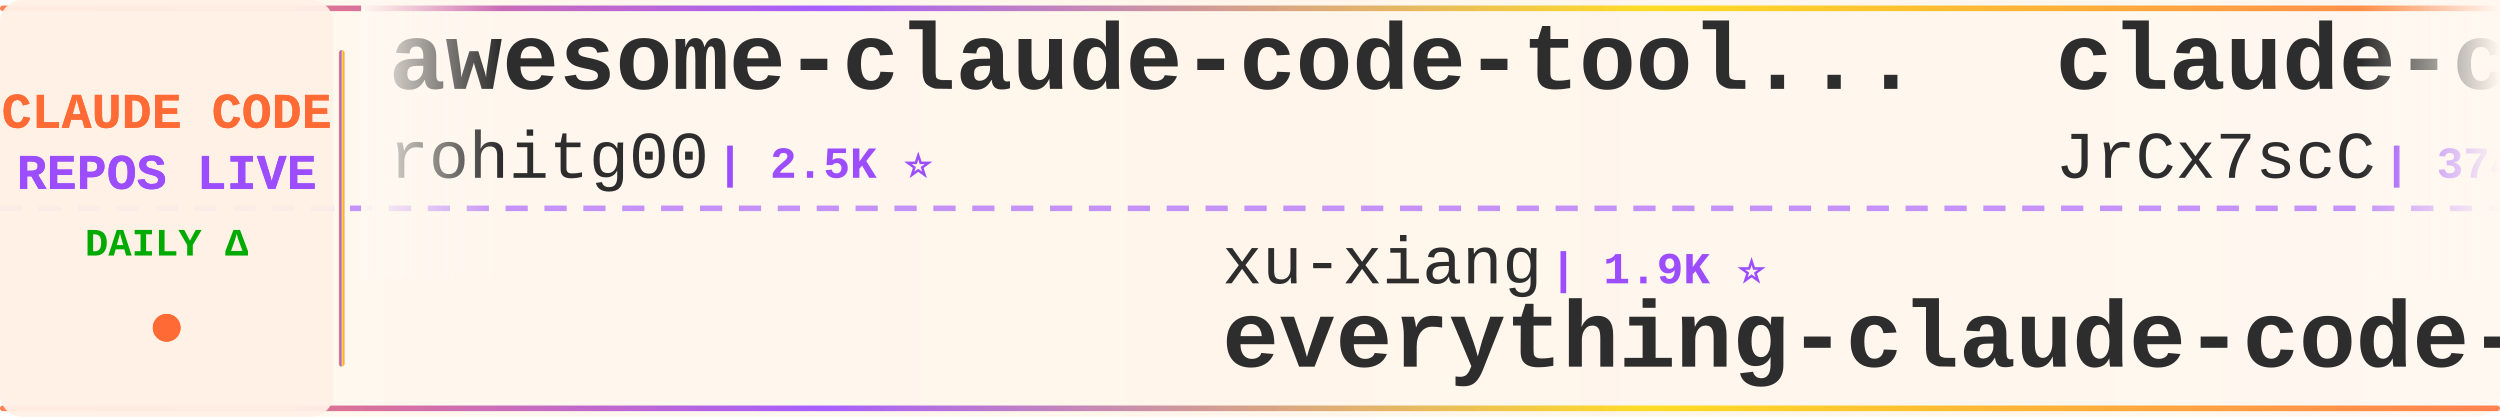
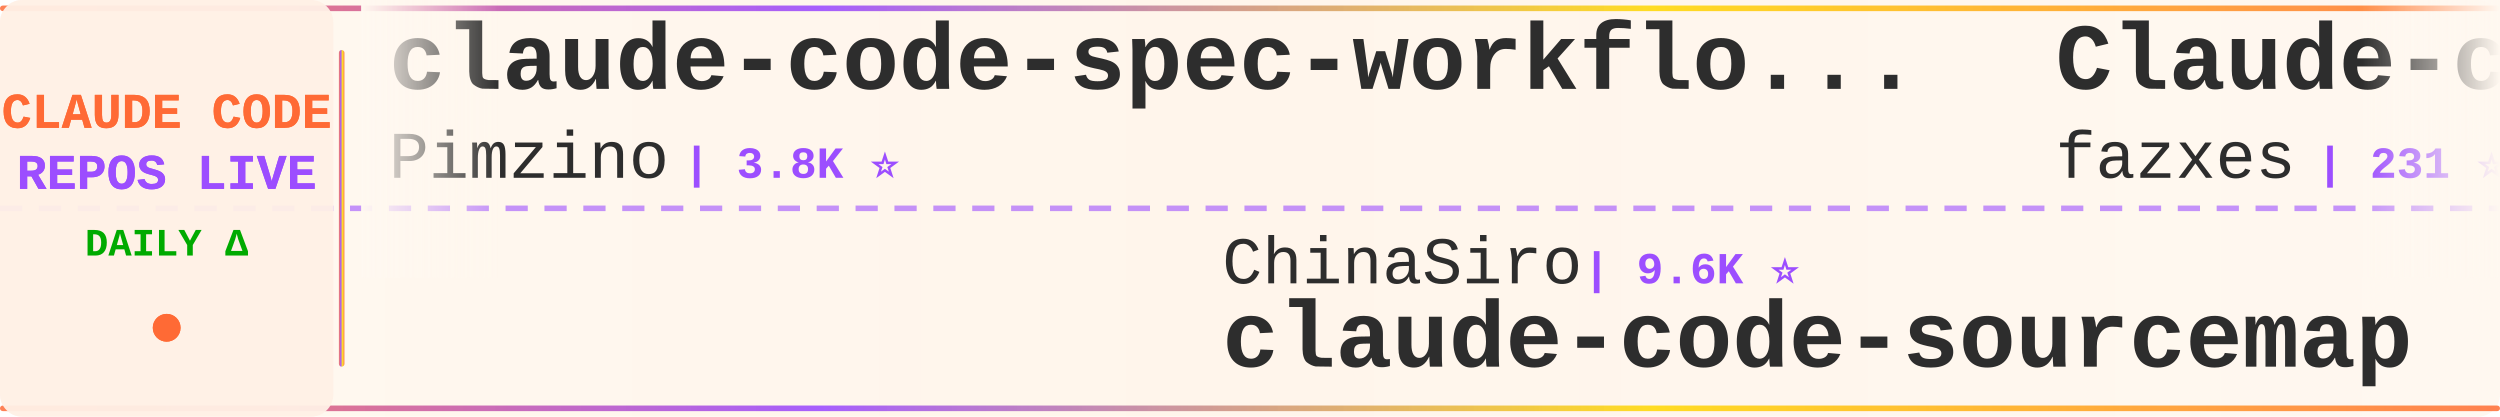
<svg xmlns="http://www.w3.org/2000/svg" width="900" height="150">
  <defs>
    <linearGradient id="tickerBg" x1="0%" y1="0%" x2="100%" y2="0%">
      <stop offset="0%" style="stop-color:#fff8f0;stop-opacity:0.98" />
      <stop offset="50%" style="stop-color:#fff5eb;stop-opacity:1" />
      <stop offset="100%" style="stop-color:#fff8f0;stop-opacity:0.98" />
    </linearGradient>
    <linearGradient id="borderGrad" x1="0%" y1="0%" x2="100%" y2="0%">
      <stop offset="0%" style="stop-color:#FF6B35;stop-opacity:0.85">
        <animate attributeName="stop-opacity" values="0.85;1;0.85" dur="2s" repeatCount="indefinite" />
      </stop>
      <stop offset="33%" style="stop-color:#9C4EFF;stop-opacity:0.9">
        <animate attributeName="stop-opacity" values="0.9;1;0.9" dur="2.2s" repeatCount="indefinite" />
      </stop>
      <stop offset="66%" style="stop-color:#FFD700;stop-opacity:0.85">
        <animate attributeName="stop-opacity" values="0.85;1;0.85" dur="1.8s" repeatCount="indefinite" />
      </stop>
      <stop offset="100%" style="stop-color:#FF6B35;stop-opacity:0.85">
        <animate attributeName="stop-opacity" values="0.85;1;0.85" dur="2s" repeatCount="indefinite" />
      </stop>
    </linearGradient>
    <filter id="textGlow">
      <feGaussianBlur stdDeviation="0.15" result="coloredBlur" />
      <feMerge>
        <feMergeNode in="coloredBlur" />
        <feMergeNode in="SourceGraphic" />
      </feMerge>
    </filter>
    <filter id="metricGlow">
      <feGaussianBlur stdDeviation="0.2" result="coloredBlur" />
      <feMerge>
        <feMergeNode in="coloredBlur" />
        <feMergeNode in="SourceGraphic" />
      </feMerge>
    </filter>
    <linearGradient id="leftFade" x1="0%" y1="0%" x2="100%" y2="0%">
      <stop offset="0%" style="stop-color:#fff8f0;stop-opacity:1" />
      <stop offset="100%" style="stop-color:#fff8f0;stop-opacity:0" />
    </linearGradient>
    <linearGradient id="rightFade" x1="0%" y1="0%" x2="100%" y2="0%">
      <stop offset="0%" style="stop-color:#fff8f0;stop-opacity:0" />
      <stop offset="100%" style="stop-color:#fff8f0;stop-opacity:1" />
    </linearGradient>
  </defs>
  <rect width="900" height="150" fill="url(#tickerBg)" rx="8" />
  <rect x="0" y="2" width="900" height="2" fill="url(#borderGrad)" rx="1" />
  <rect x="0" y="146" width="900" height="2" fill="url(#borderGrad)" rx="1" />
  <line x1="0" y1="75" x2="900" y2="75" stroke="#9C4EFF" stroke-width="2" stroke-dasharray="8 6" opacity="0.6" />
  <rect x="0" y="0" width="120" height="150" fill="#fff0e6" opacity="0.95" rx="8" />
  <text x="60" y="46" font-family="'Courier New', monospace" font-size="18" font-weight="bold" fill="#FF6B35" text-anchor="middle" filter="url(#textGlow)">
    CLAUDE CODE
  </text>
  <text x="60" y="68" font-family="'Courier New', monospace" font-size="18" font-weight="bold" fill="#9C4EFF" text-anchor="middle" filter="url(#textGlow)">
    REPOS LIVE
  </text>
  <text x="60" y="92" font-family="'Courier New', monospace" font-size="14" font-weight="bold" fill="#00aa00" text-anchor="middle">
    DAILY Δ
  </text>
  <circle cx="60" cy="118" r="5" fill="#FF6B35" filter="url(#metricGlow)">
    <animate attributeName="r" values="4;6;4" dur="1.5s" repeatCount="indefinite" />
    <animate attributeName="opacity" values="0.6;1;0.6" dur="1.5s" repeatCount="indefinite" />
  </circle>
  <rect x="122" y="18" width="2" height="114" fill="url(#borderGrad)" rx="1" />
  <clipPath id="tickerClip">
    <rect x="130" y="0" width="770" height="150" />
  </clipPath>
  <g clip-path="url(#tickerClip)">
    <g id="tickerItems">
      <animateTransform attributeName="transform" attributeType="XML" type="translate" from="0 0" to="-3000 0" dur="54s" repeatCount="indefinite" />
      <g transform="translate(0, 0)">
-         <text x="140" y="32" font-family="'Courier New', monospace" font-size="34" font-weight="bold" fill="#2d2d2d">awesome-claude-code-tool...</text>
-         <text x="140" y="64" font-family="'Courier New', monospace" font-size="24" font-weight="normal" fill="#2d2d2d" opacity="1.0">rohitg00</text>
-         <text x="258" y="64" font-family="'Courier New', monospace" font-size="16" font-weight="bold" fill="#9C4EFF"> | 2.5K ⭐</text>
+         <text x="140" y="32" font-family="'Courier New', monospace" font-size="34" font-weight="bold" fill="#2d2d2d">claude-code-spec-workflo...</text>
+         <text x="140" y="64" font-family="'Courier New', monospace" font-size="24" font-weight="normal" fill="#2d2d2d" opacity="1.0">Pimzino</text>
+         <text x="246" y="64" font-family="'Courier New', monospace" font-size="16" font-weight="bold" fill="#9C4EFF"> | 3.8K ⭐</text>
      </g>
      <g transform="translate(300, 0)">
-         <text x="140" y="102" font-family="'Courier New', monospace" font-size="24" font-weight="normal" fill="#2d2d2d" opacity="1.0">xu-xiang</text>
-         <text x="258" y="102" font-family="'Courier New', monospace" font-size="16" font-weight="bold" fill="#9C4EFF"> | 1.9K ⭐</text>
-         <text x="140" y="132" font-family="'Courier New', monospace" font-size="34" font-weight="bold" fill="#2d2d2d">everything-claude-code-z...</text>
+         <text x="140" y="102" font-family="'Courier New', monospace" font-size="24" font-weight="normal" fill="#2d2d2d" opacity="1.0">ChinaSiro</text>
+         <text x="270" y="102" font-family="'Courier New', monospace" font-size="16" font-weight="bold" fill="#9C4EFF"> | 9.6K ⭐</text>
+         <text x="140" y="132" font-family="'Courier New', monospace" font-size="34" font-weight="bold" fill="#2d2d2d">claude-code-sourcemap</text>
      </g>
      <g transform="translate(600, 0)">
-         <text x="140" y="32" font-family="'Courier New', monospace" font-size="34" font-weight="bold" fill="#2d2d2d">claude-code-source</text>
-         <text x="140" y="64" font-family="'Courier New', monospace" font-size="24" font-weight="normal" fill="#2d2d2d" opacity="1.0">JrCx7scC</text>
-         <text x="258" y="64" font-family="'Courier New', monospace" font-size="16" font-weight="bold" fill="#9C4EFF"> | 374 ⭐</text>
+         <text x="140" y="32" font-family="'Courier New', monospace" font-size="34" font-weight="bold" fill="#2d2d2d">Claude-code</text>
+         <text x="140" y="64" font-family="'Courier New', monospace" font-size="24" font-weight="normal" fill="#2d2d2d" opacity="1.0">fazxes</text>
+         <text x="234" y="64" font-family="'Courier New', monospace" font-size="16" font-weight="bold" fill="#9C4EFF"> | 231 ⭐</text>
      </g>
      <g transform="translate(900, 0)">
-         <text x="140" y="102" font-family="'Courier New', monospace" font-size="24" font-weight="normal" fill="#2d2d2d" opacity="1.0">1rgs</text>
-         <text x="210" y="102" font-family="'Courier New', monospace" font-size="16" font-weight="bold" fill="#9C4EFF"> | 3.7K ⭐</text>
-         <text x="140" y="132" font-family="'Courier New', monospace" font-size="34" font-weight="bold" fill="#2d2d2d">claude-code-proxy</text>
+         <text x="140" y="102" font-family="'Courier New', monospace" font-size="24" font-weight="normal" fill="#2d2d2d" opacity="1.0">frankbria</text>
+         <text x="270" y="102" font-family="'Courier New', monospace" font-size="16" font-weight="bold" fill="#9C4EFF"> | 9.6K ⭐</text>
+         <text x="140" y="132" font-family="'Courier New', monospace" font-size="34" font-weight="bold" fill="#2d2d2d">ralph-claude-code</text>
      </g>
      <g transform="translate(1200, 0)">
-         <text x="140" y="32" font-family="'Courier New', monospace" font-size="34" font-weight="bold" fill="#2d2d2d">Claude-Code</text>
-         <text x="140" y="64" font-family="'Courier New', monospace" font-size="24" font-weight="normal" fill="#2d2d2d" opacity="1.0">pengchengneo</text>
-         <text x="306" y="64" font-family="'Courier New', monospace" font-size="16" font-weight="bold" fill="#9C4EFF"> | 1.7K ⭐</text>
+         <text x="140" y="32" font-family="'Courier New', monospace" font-size="34" font-weight="bold" fill="#2d2d2d">claude-code-best-practic...</text>
+         <text x="140" y="64" font-family="'Courier New', monospace" font-size="24" font-weight="normal" fill="#2d2d2d" opacity="1.0">shanraisshan</text>
+         <text x="306" y="64" font-family="'Courier New', monospace" font-size="16" font-weight="bold" fill="#9C4EFF"> | 64.7K ⭐ +2</text>
      </g>
      <g transform="translate(1500, 0)">
-         <text x="140" y="102" font-family="'Courier New', monospace" font-size="24" font-weight="normal" fill="#2d2d2d" opacity="1.0">nicedreamzapp</text>
-         <text x="318" y="102" font-family="'Courier New', monospace" font-size="16" font-weight="bold" fill="#9C4EFF"> | 3.2K ⭐</text>
-         <text x="140" y="132" font-family="'Courier New', monospace" font-size="34" font-weight="bold" fill="#2d2d2d">claude-code-local</text>
+         <text x="140" y="102" font-family="'Courier New', monospace" font-size="24" font-weight="normal" fill="#2d2d2d" opacity="1.0">Alishahryar1</text>
+         <text x="306" y="102" font-family="'Courier New', monospace" font-size="16" font-weight="bold" fill="#9C4EFF"> | 45.9K ⭐ +22</text>
+         <text x="140" y="132" font-family="'Courier New', monospace" font-size="34" font-weight="bold" fill="#2d2d2d">free-claude-code</text>
      </g>
      <g transform="translate(1800, 0)">
-         <text x="140" y="32" font-family="'Courier New', monospace" font-size="34" font-weight="bold" fill="#2d2d2d">awesome-claude-code-plug...</text>
-         <text x="140" y="64" font-family="'Courier New', monospace" font-size="24" font-weight="normal" fill="#2d2d2d" opacity="1.0">ccplugins</text>
-         <text x="270" y="64" font-family="'Courier New', monospace" font-size="16" font-weight="bold" fill="#9C4EFF"> | 919 ⭐</text>
+         <text x="140" y="32" font-family="'Courier New', monospace" font-size="34" font-weight="bold" fill="#2d2d2d">claude-code-hooks-master...</text>
+         <text x="140" y="64" font-family="'Courier New', monospace" font-size="24" font-weight="normal" fill="#2d2d2d" opacity="1.0">disler</text>
+         <text x="234" y="64" font-family="'Courier New', monospace" font-size="16" font-weight="bold" fill="#9C4EFF"> | 3.9K ⭐ +1</text>
      </g>
      <g transform="translate(2100, 0)">
-         <text x="140" y="102" font-family="'Courier New', monospace" font-size="24" font-weight="normal" fill="#2d2d2d" opacity="1.0">davila7</text>
-         <text x="246" y="102" font-family="'Courier New', monospace" font-size="16" font-weight="bold" fill="#9C4EFF"> | 30.3K ⭐ +2</text>
-         <text x="140" y="132" font-family="'Courier New', monospace" font-size="34" font-weight="bold" fill="#2d2d2d">claude-code-templates</text>
+         <text x="140" y="102" font-family="'Courier New', monospace" font-size="24" font-weight="normal" fill="#2d2d2d" opacity="1.0">rohitg00</text>
+         <text x="258" y="102" font-family="'Courier New', monospace" font-size="16" font-weight="bold" fill="#9C4EFF"> | 2.5K ⭐ +2</text>
+         <text x="140" y="132" font-family="'Courier New', monospace" font-size="34" font-weight="bold" fill="#2d2d2d">awesome-claude-code-tool...</text>
      </g>
      <g transform="translate(2400, 0)">
-         <text x="140" y="32" font-family="'Courier New', monospace" font-size="34" font-weight="bold" fill="#2d2d2d">oh-my-claudecode</text>
-         <text x="140" y="64" font-family="'Courier New', monospace" font-size="24" font-weight="normal" fill="#2d2d2d" opacity="1.0">Yeachan-Heo</text>
-         <text x="294" y="64" font-family="'Courier New', monospace" font-size="16" font-weight="bold" fill="#9C4EFF"> | 38.6K ⭐ +4</text>
+         <text x="140" y="32" font-family="'Courier New', monospace" font-size="34" font-weight="bold" fill="#2d2d2d">claude-code-webui</text>
+         <text x="140" y="64" font-family="'Courier New', monospace" font-size="24" font-weight="normal" fill="#2d2d2d" opacity="1.0">sugyan</text>
+         <text x="234" y="64" font-family="'Courier New', monospace" font-size="16" font-weight="bold" fill="#9C4EFF"> | 1.1K ⭐</text>
      </g>
      <g transform="translate(2700, 0)">
-         <text x="140" y="102" font-family="'Courier New', monospace" font-size="24" font-weight="normal" fill="#2d2d2d" opacity="1.0">guanshan</text>
-         <text x="258" y="102" font-family="'Courier New', monospace" font-size="16" font-weight="bold" fill="#9C4EFF"> | 61 ⭐</text>
-         <text x="140" y="132" font-family="'Courier New', monospace" font-size="34" font-weight="bold" fill="#2d2d2d">ClaudeCode</text>
+         <text x="140" y="102" font-family="'Courier New', monospace" font-size="24" font-weight="normal" fill="#2d2d2d" opacity="1.0">Piebald-AI</text>
+         <text x="282" y="102" font-family="'Courier New', monospace" font-size="16" font-weight="bold" fill="#9C4EFF"> | 12.4K ⭐ +2</text>
+         <text x="140" y="132" font-family="'Courier New', monospace" font-size="34" font-weight="bold" fill="#2d2d2d">claude-code-system-promp...</text>
      </g>
      <g transform="translate(3000, 0)">
-         <text x="140" y="32" font-family="'Courier New', monospace" font-size="34" font-weight="bold" fill="#2d2d2d">awesome-claude-code-tool...</text>
-         <text x="140" y="64" font-family="'Courier New', monospace" font-size="24" font-weight="normal" fill="#2d2d2d" opacity="1.0">rohitg00</text>
-         <text x="258" y="64" font-family="'Courier New', monospace" font-size="16" font-weight="bold" fill="#9C4EFF"> | 2.5K ⭐</text>
+         <text x="140" y="32" font-family="'Courier New', monospace" font-size="34" font-weight="bold" fill="#2d2d2d">claude-code-spec-workflo...</text>
+         <text x="140" y="64" font-family="'Courier New', monospace" font-size="24" font-weight="normal" fill="#2d2d2d" opacity="1.0">Pimzino</text>
+         <text x="246" y="64" font-family="'Courier New', monospace" font-size="16" font-weight="bold" fill="#9C4EFF"> | 3.8K ⭐</text>
      </g>
      <g transform="translate(3300, 0)">
-         <text x="140" y="102" font-family="'Courier New', monospace" font-size="24" font-weight="normal" fill="#2d2d2d" opacity="1.0">xu-xiang</text>
-         <text x="258" y="102" font-family="'Courier New', monospace" font-size="16" font-weight="bold" fill="#9C4EFF"> | 1.9K ⭐</text>
-         <text x="140" y="132" font-family="'Courier New', monospace" font-size="34" font-weight="bold" fill="#2d2d2d">everything-claude-code-z...</text>
+         <text x="140" y="102" font-family="'Courier New', monospace" font-size="24" font-weight="normal" fill="#2d2d2d" opacity="1.0">ChinaSiro</text>
+         <text x="270" y="102" font-family="'Courier New', monospace" font-size="16" font-weight="bold" fill="#9C4EFF"> | 9.6K ⭐</text>
+         <text x="140" y="132" font-family="'Courier New', monospace" font-size="34" font-weight="bold" fill="#2d2d2d">claude-code-sourcemap</text>
      </g>
      <g transform="translate(3600, 0)">
-         <text x="140" y="32" font-family="'Courier New', monospace" font-size="34" font-weight="bold" fill="#2d2d2d">claude-code-source</text>
-         <text x="140" y="64" font-family="'Courier New', monospace" font-size="24" font-weight="normal" fill="#2d2d2d" opacity="1.0">JrCx7scC</text>
-         <text x="258" y="64" font-family="'Courier New', monospace" font-size="16" font-weight="bold" fill="#9C4EFF"> | 374 ⭐</text>
+         <text x="140" y="32" font-family="'Courier New', monospace" font-size="34" font-weight="bold" fill="#2d2d2d">Claude-code</text>
+         <text x="140" y="64" font-family="'Courier New', monospace" font-size="24" font-weight="normal" fill="#2d2d2d" opacity="1.0">fazxes</text>
+         <text x="234" y="64" font-family="'Courier New', monospace" font-size="16" font-weight="bold" fill="#9C4EFF"> | 231 ⭐</text>
      </g>
      <g transform="translate(3900, 0)">
-         <text x="140" y="102" font-family="'Courier New', monospace" font-size="24" font-weight="normal" fill="#2d2d2d" opacity="1.0">1rgs</text>
-         <text x="210" y="102" font-family="'Courier New', monospace" font-size="16" font-weight="bold" fill="#9C4EFF"> | 3.7K ⭐</text>
-         <text x="140" y="132" font-family="'Courier New', monospace" font-size="34" font-weight="bold" fill="#2d2d2d">claude-code-proxy</text>
+         <text x="140" y="102" font-family="'Courier New', monospace" font-size="24" font-weight="normal" fill="#2d2d2d" opacity="1.0">frankbria</text>
+         <text x="270" y="102" font-family="'Courier New', monospace" font-size="16" font-weight="bold" fill="#9C4EFF"> | 9.6K ⭐</text>
+         <text x="140" y="132" font-family="'Courier New', monospace" font-size="34" font-weight="bold" fill="#2d2d2d">ralph-claude-code</text>
      </g>
    </g>
  </g>
  <rect x="130" y="0" width="50" height="100" fill="url(#leftFade)" />
  <rect x="850" y="0" width="50" height="100" fill="url(#rightFade)" />
</svg>
